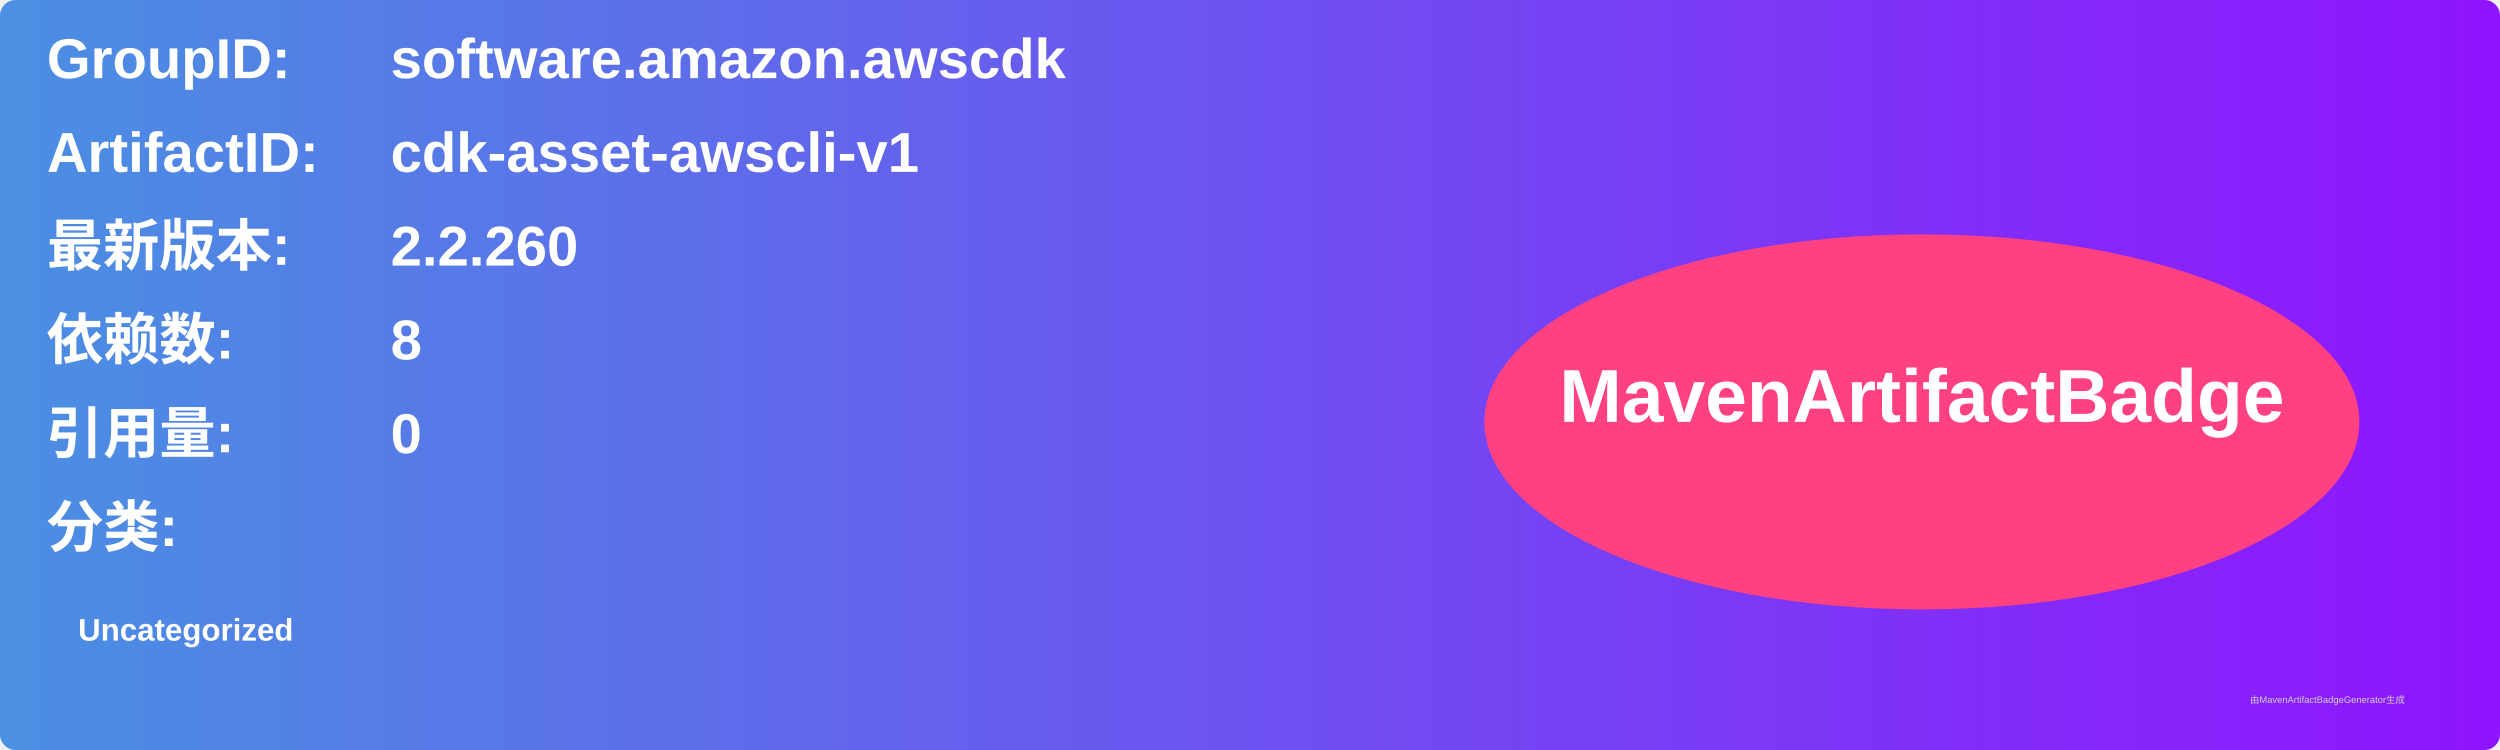
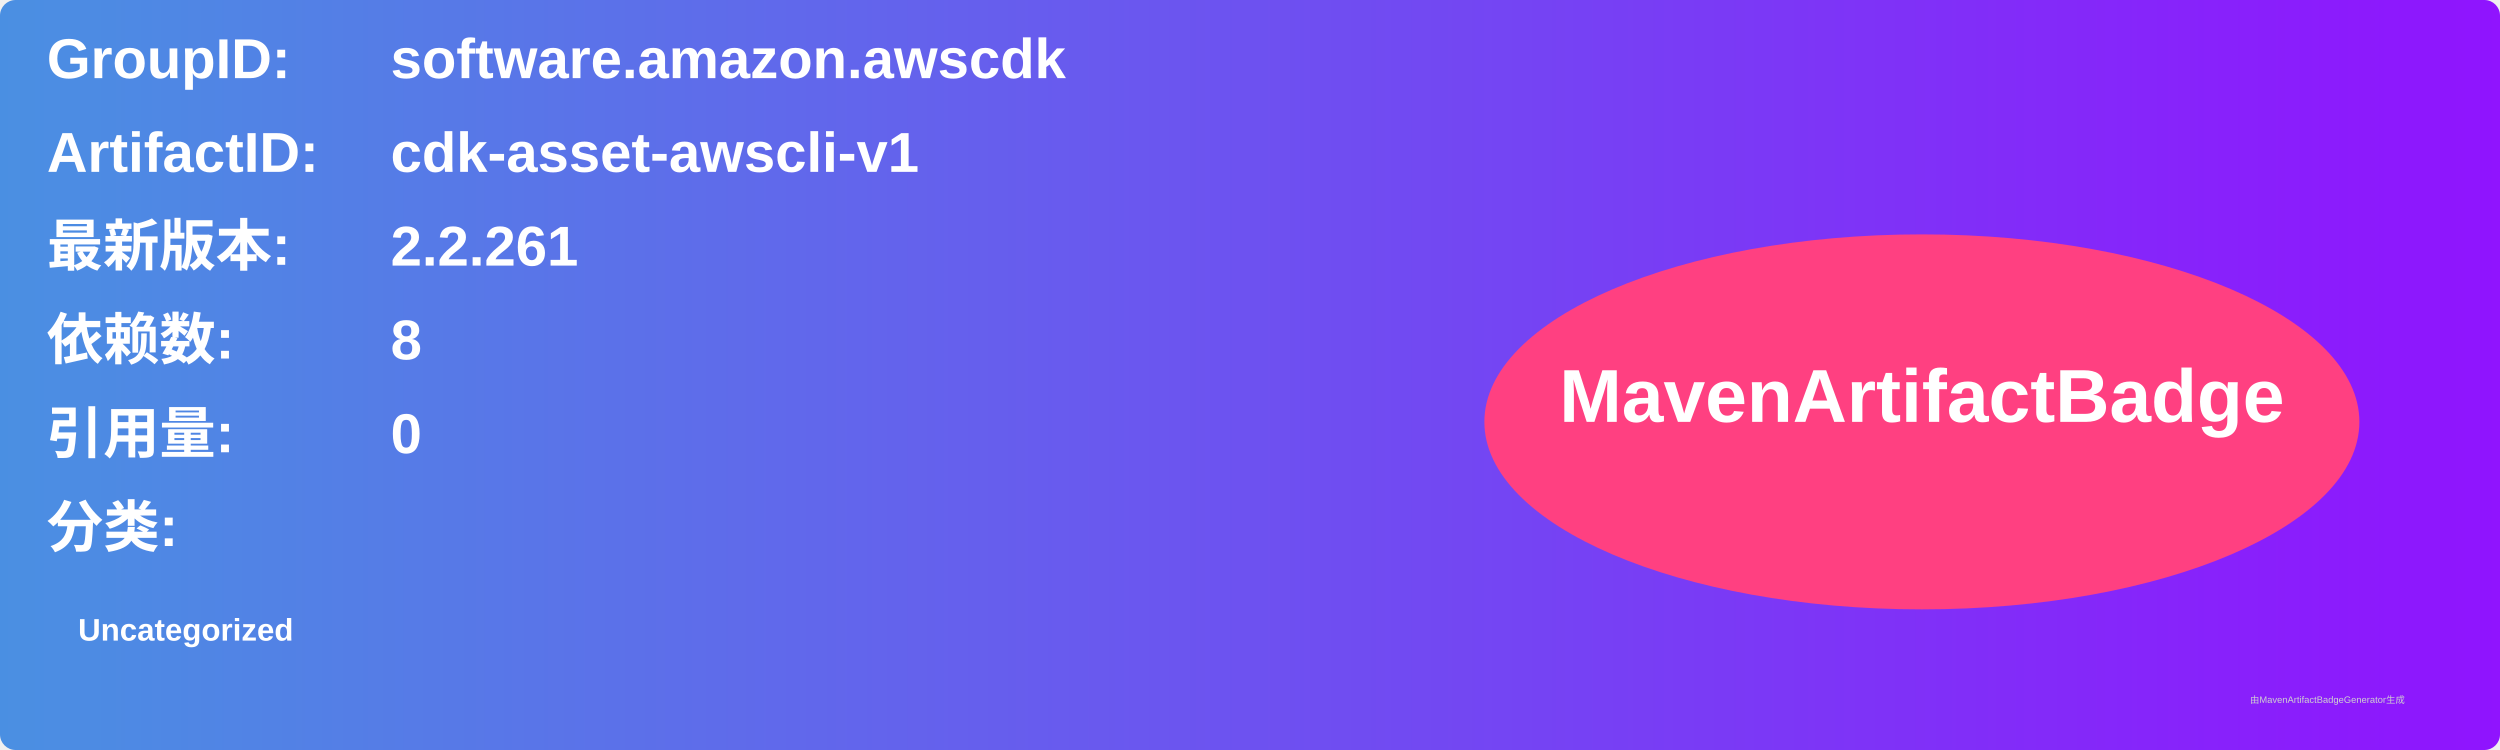
<svg xmlns="http://www.w3.org/2000/svg" width="800" height="240" viewBox="0 0 800 240">
  <linearGradient id="grad" x1="0%" y1="0%" x2="100%" y2="0%">
    <stop offset="0%" stop-color="#4a90e2" />
    <stop offset="100%" stop-color="#9013fe" />
  </linearGradient>
  <rect width="100%" height="100%" rx="5" ry="5" fill="url(#grad)" />
  <g transform="translate(15, 15)">
    <text x="0" y="10" font-family="Arial" font-size="18" fill="white" font-weight="bold" width="260">GroupID:</text>
    <text x="110" y="10" font-family="Arial" font-size="18" fill="white" font-weight="bold" width="460">software.amazon.awscdk</text>
    <text x="0" y="40" font-family="Arial" font-size="18" fill="white" font-weight="bold" width="260">ArtifactID:</text>
    <text x="110" y="40" font-family="Arial" font-size="18" fill="white" font-weight="bold" width="460">cdk-asset-awscli-v1</text>
    <text x="0" y="70" font-family="Arial" font-size="18" fill="white" font-weight="bold">最新版本:</text>
    <text x="110" y="70" font-family="Arial" font-size="18" fill="white" font-weight="bold">
-       <tspan font-weight="bold">2.2.260</tspan>
+       <tspan font-weight="bold">2.2.261</tspan>
    </text>
    <text x="0" y="100" font-family="Arial" font-size="18" fill="white" font-weight="bold">依赖数: </text>
    <text x="110" y="100" font-family="Arial" font-size="18" fill="white">
      <tspan font-weight="bold">8</tspan>
    </text>
    <text x="0" y="130" font-family="Arial" font-size="18" fill="white" font-weight="bold">引用量: </text>
    <text x="110" y="130" font-family="Arial" font-size="18" fill="white">
      <tspan font-weight="bold">0</tspan>
    </text>
    <text x="0" y="160" font-family="Arial" font-size="18" fill="white" font-weight="bold">分类:</text>
    <text x="10" y="190" font-family="Arial" font-size="10" fill="white">
      <tspan font-weight="bold">Uncategorized</tspan>
    </text>
    <ellipse cx="600" cy="120" rx="140" ry="60" fill="#ff4081" />
    <text x="600" y="120" text-anchor="middle" font-family="Arial" font-size="24" fill="white" font-weight="bold">MavenArtifactBadge</text>
  </g>
  <text x="720" y="225" font-family="Arial" font-size="3" fill="#d0d0d0">由MavenArtifactBadgeGenerator生成</text>
</svg>
